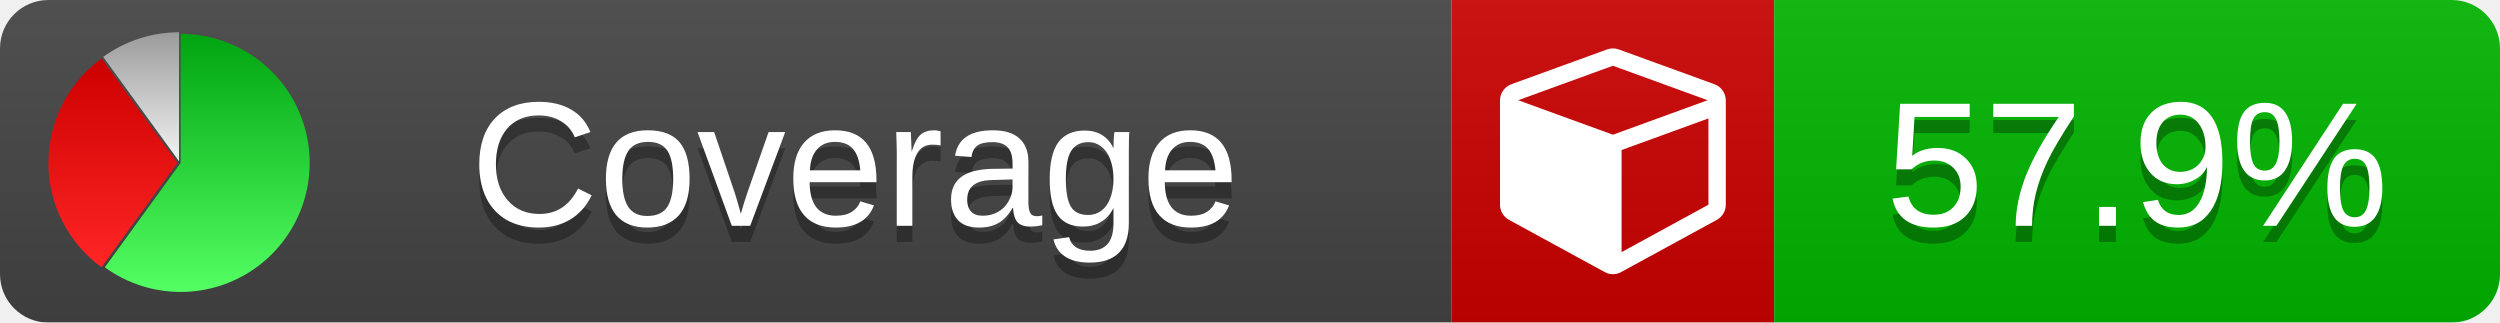
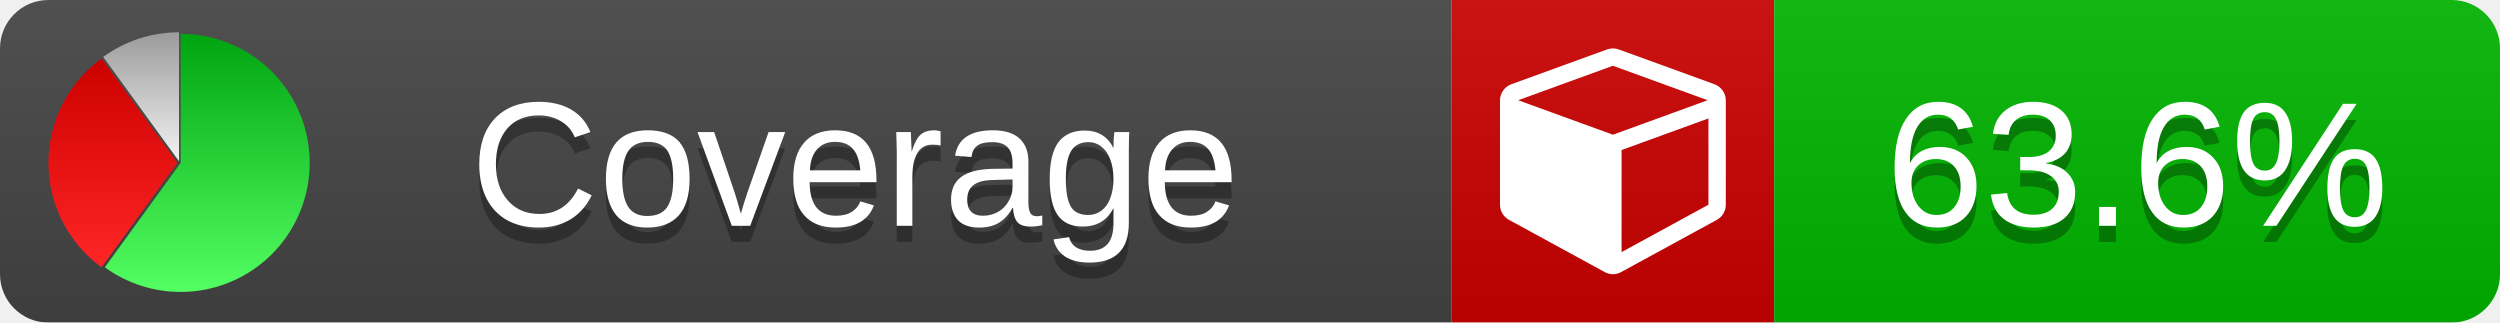
<svg xmlns="http://www.w3.org/2000/svg" xmlns:xlink="http://www.w3.org/1999/xlink" width="155" height="20">
  <style type="text/css">
          
            @keyframes fade1 {
                0% { visibility: visible; opacity: 1; }
               27% { visibility: visible; opacity: 1; }
               33% { visibility: hidden; opacity: 0; }
               60% { visibility: hidden; opacity: 0; }
               66% { visibility: hidden; opacity: 0; }
               93% { visibility: hidden; opacity: 0; }
              100% { visibility: visible; opacity: 1; }
            }
            @keyframes fade2 {
                0% { visibility: hidden; opacity: 0; }
               27% { visibility: hidden; opacity: 0; }
               33% { visibility: visible; opacity: 1; }
               60% { visibility: visible; opacity: 1; }
               66% { visibility: hidden; opacity: 0; }
               93% { visibility: hidden; opacity: 0; }
              100% { visibility: hidden; opacity: 0; }
            }
            @keyframes fade3 {
                0% { visibility: hidden; opacity: 0; }
               27% { visibility: hidden; opacity: 0; }
               33% { visibility: hidden; opacity: 0; }
               60% { visibility: hidden; opacity: 0; }
               66% { visibility: visible; opacity: 1; }
               93% { visibility: visible; opacity: 1; }
              100% { visibility: hidden; opacity: 0; }
            }
            .linecoverage {
                animation-duration: 15s;
                animation-name: fade1;
                animation-iteration-count: infinite;
            }
            .branchcoverage {
                animation-duration: 15s;
                animation-name: fade2;
                animation-iteration-count: infinite;
            }
            .methodcoverage {
                animation-duration: 15s;
                animation-name: fade3;
                animation-iteration-count: infinite;
            }
          
    </style>
  <defs>
    <linearGradient id="gradient" x2="0" y2="100%">
      <stop offset="0" stop-color="#bbb" stop-opacity=".1" />
      <stop offset="1" stop-opacity=".1" />
    </linearGradient>
    <linearGradient id="green" x2="0" y2="100%">
      <stop offset="0" stop-color="#00A410" />
      <stop offset="1" stop-color="#53FF63" />
    </linearGradient>
    <linearGradient id="red" x2="0" y2="100%">
      <stop offset="0" stop-color="#C00" />
      <stop offset="1" stop-color="#FF2525" />
    </linearGradient>
    <linearGradient id="gray" x2="0" y2="100%">
      <stop offset="0" stop-color="#9B9B9B" />
      <stop offset="1" stop-color="#F3F3F3" />
    </linearGradient>
    <mask id="mask">
      <rect width="155" height="20" rx="3" fill="#fff" />
    </mask>
    <g id="icon">
      <path style="fill:url(#green);" d="M205,202.5 l0,-200 a200,200 0 1,1 -117.558,361.803 z" />
      <path style="fill:url(#red);" d="M200,202.5 l-117.558,161.803 a200,200 0 0,1 0,-323.607 z" />
      <path style="fill:url(#gray);" d="M202.5,200 l-117.558,-161.803 a200,200 0 0,1 117.558,-38.196 z" />
    </g>
  </defs>
  <g mask="url(#mask)">
    <rect x="0" y="0" width="90" height="20" fill="#444" />
    <rect x="90" y="0" width="20" height="20" fill="#c00" />
    <rect x="110" y="0" width="45" height="20" fill="#00B600" />
    <rect x="0" y="0" width="155" height="20" fill="url(#gradient)" />
  </g>
  <g>
    <path class="" fill="#fff" d="m 100.538,15.629 5.385,-2.936 v -5.351 l -5.385,1.96 z M 100,8.351 105.873,6.214 100,4.077 94.127,6.214 Z m 7,-2.12 v 6.462 q 0,0.294 -0.151,0.547 -0.151,0.252 -0.412,0.395 l -5.923,3.231 q -0.236,0.135 -0.513,0.135 -0.278,0 -0.513,-0.135 l -5.923,-3.231 Q 93.303,13.492 93.151,13.239 93,12.987 93,12.692 v -6.462 q 0,-0.337 0.194,-0.614 0.194,-0.278 0.513,-0.395 l 5.923,-2.154 q 0.185,-0.067 0.37,-0.067 0.185,0 0.37,0.067 l 5.923,2.154 q 0.32,0.118 0.513,0.395 Q 107,5.894 107,6.231 Z" />
  </g>
  <g fill="#fff" text-anchor="middle" font-family="Verdana,Arial,Geneva,sans-serif" font-size="11">
    <a xlink:href="https://github.com/danielpalme/ReportGenerator" target="_top">
      <use xlink:href="#icon" transform="translate(3,2) scale(.04)" />
    </a>
    <text x="53" y="15" fill="#010101" fill-opacity=".3">Coverage</text>
    <text x="53" y="14" fill="#fff">Coverage</text>
-     <text class="" x="132.5" y="15" fill="#010101" fill-opacity=".3">57.9%</text>
-     <text class="" x="132.5" y="14">57.9%</text>
+     <text class="" x="132.5" y="15" fill="#010101" fill-opacity=".3">63.6%</text>
+     <text class="" x="132.5" y="14">63.6%</text>
  </g>
  <g>
    <rect class="" x="90" y="0" width="65" height="20" fill-opacity="0" />
  </g>
</svg>
